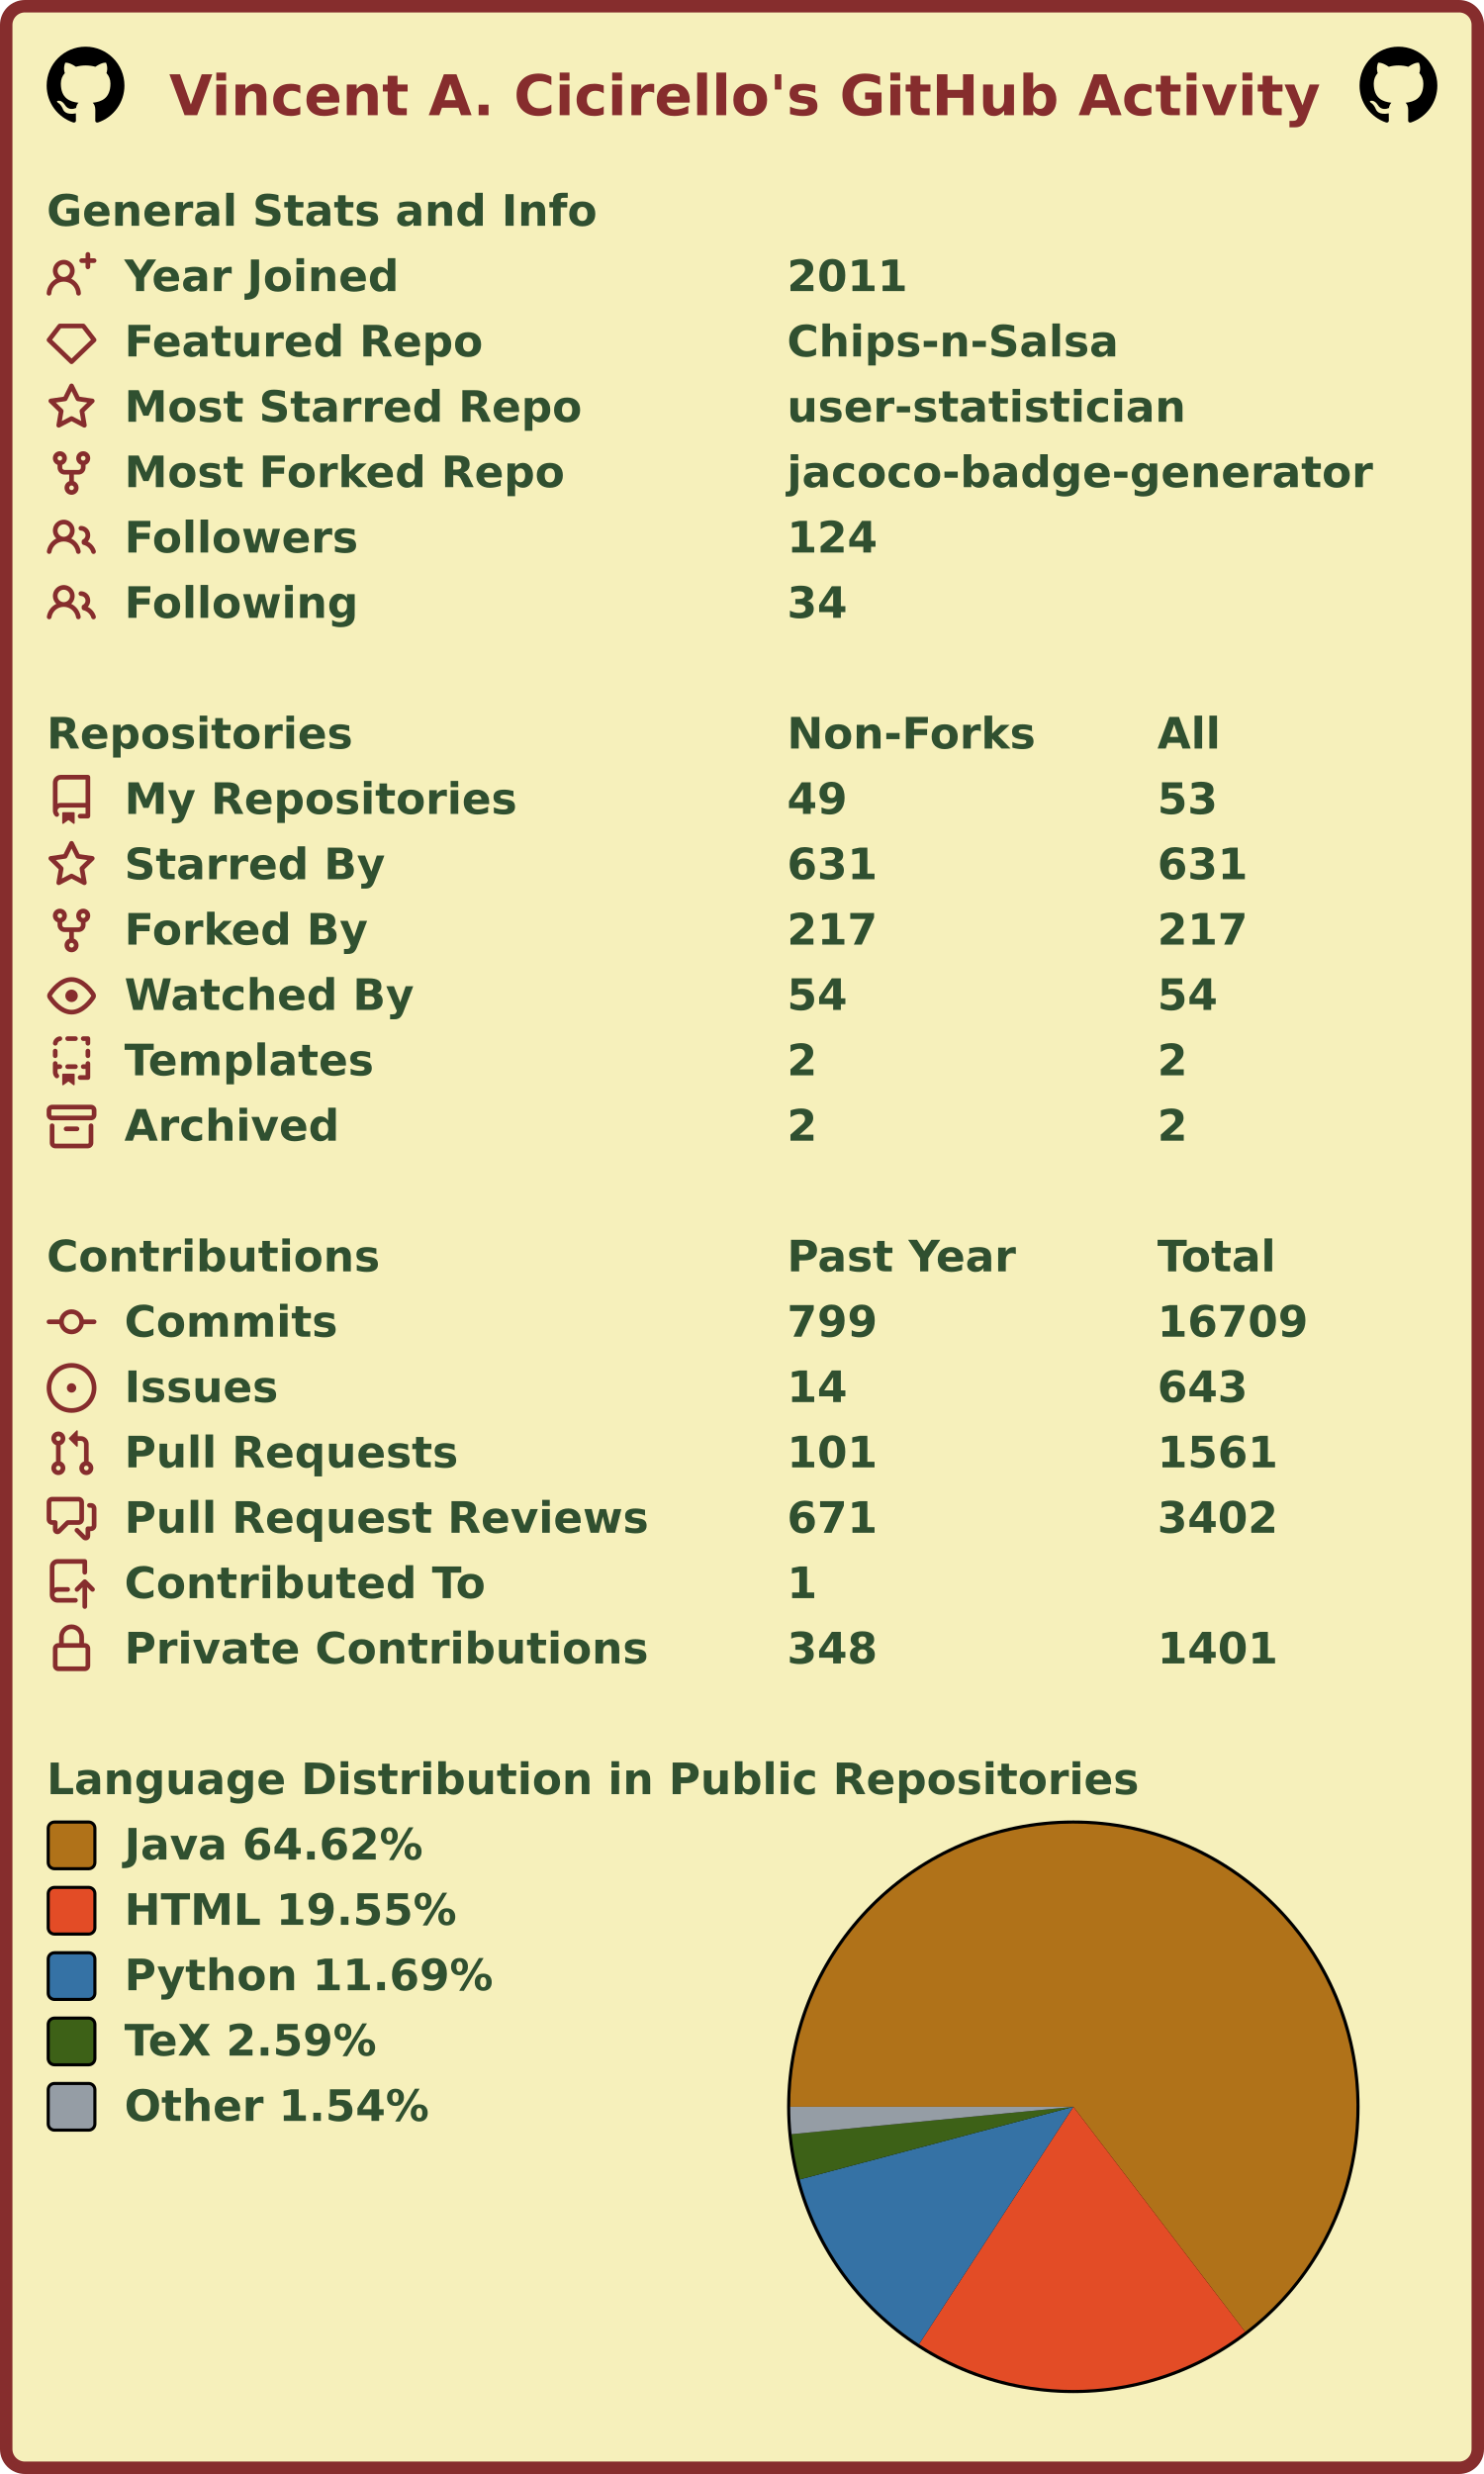
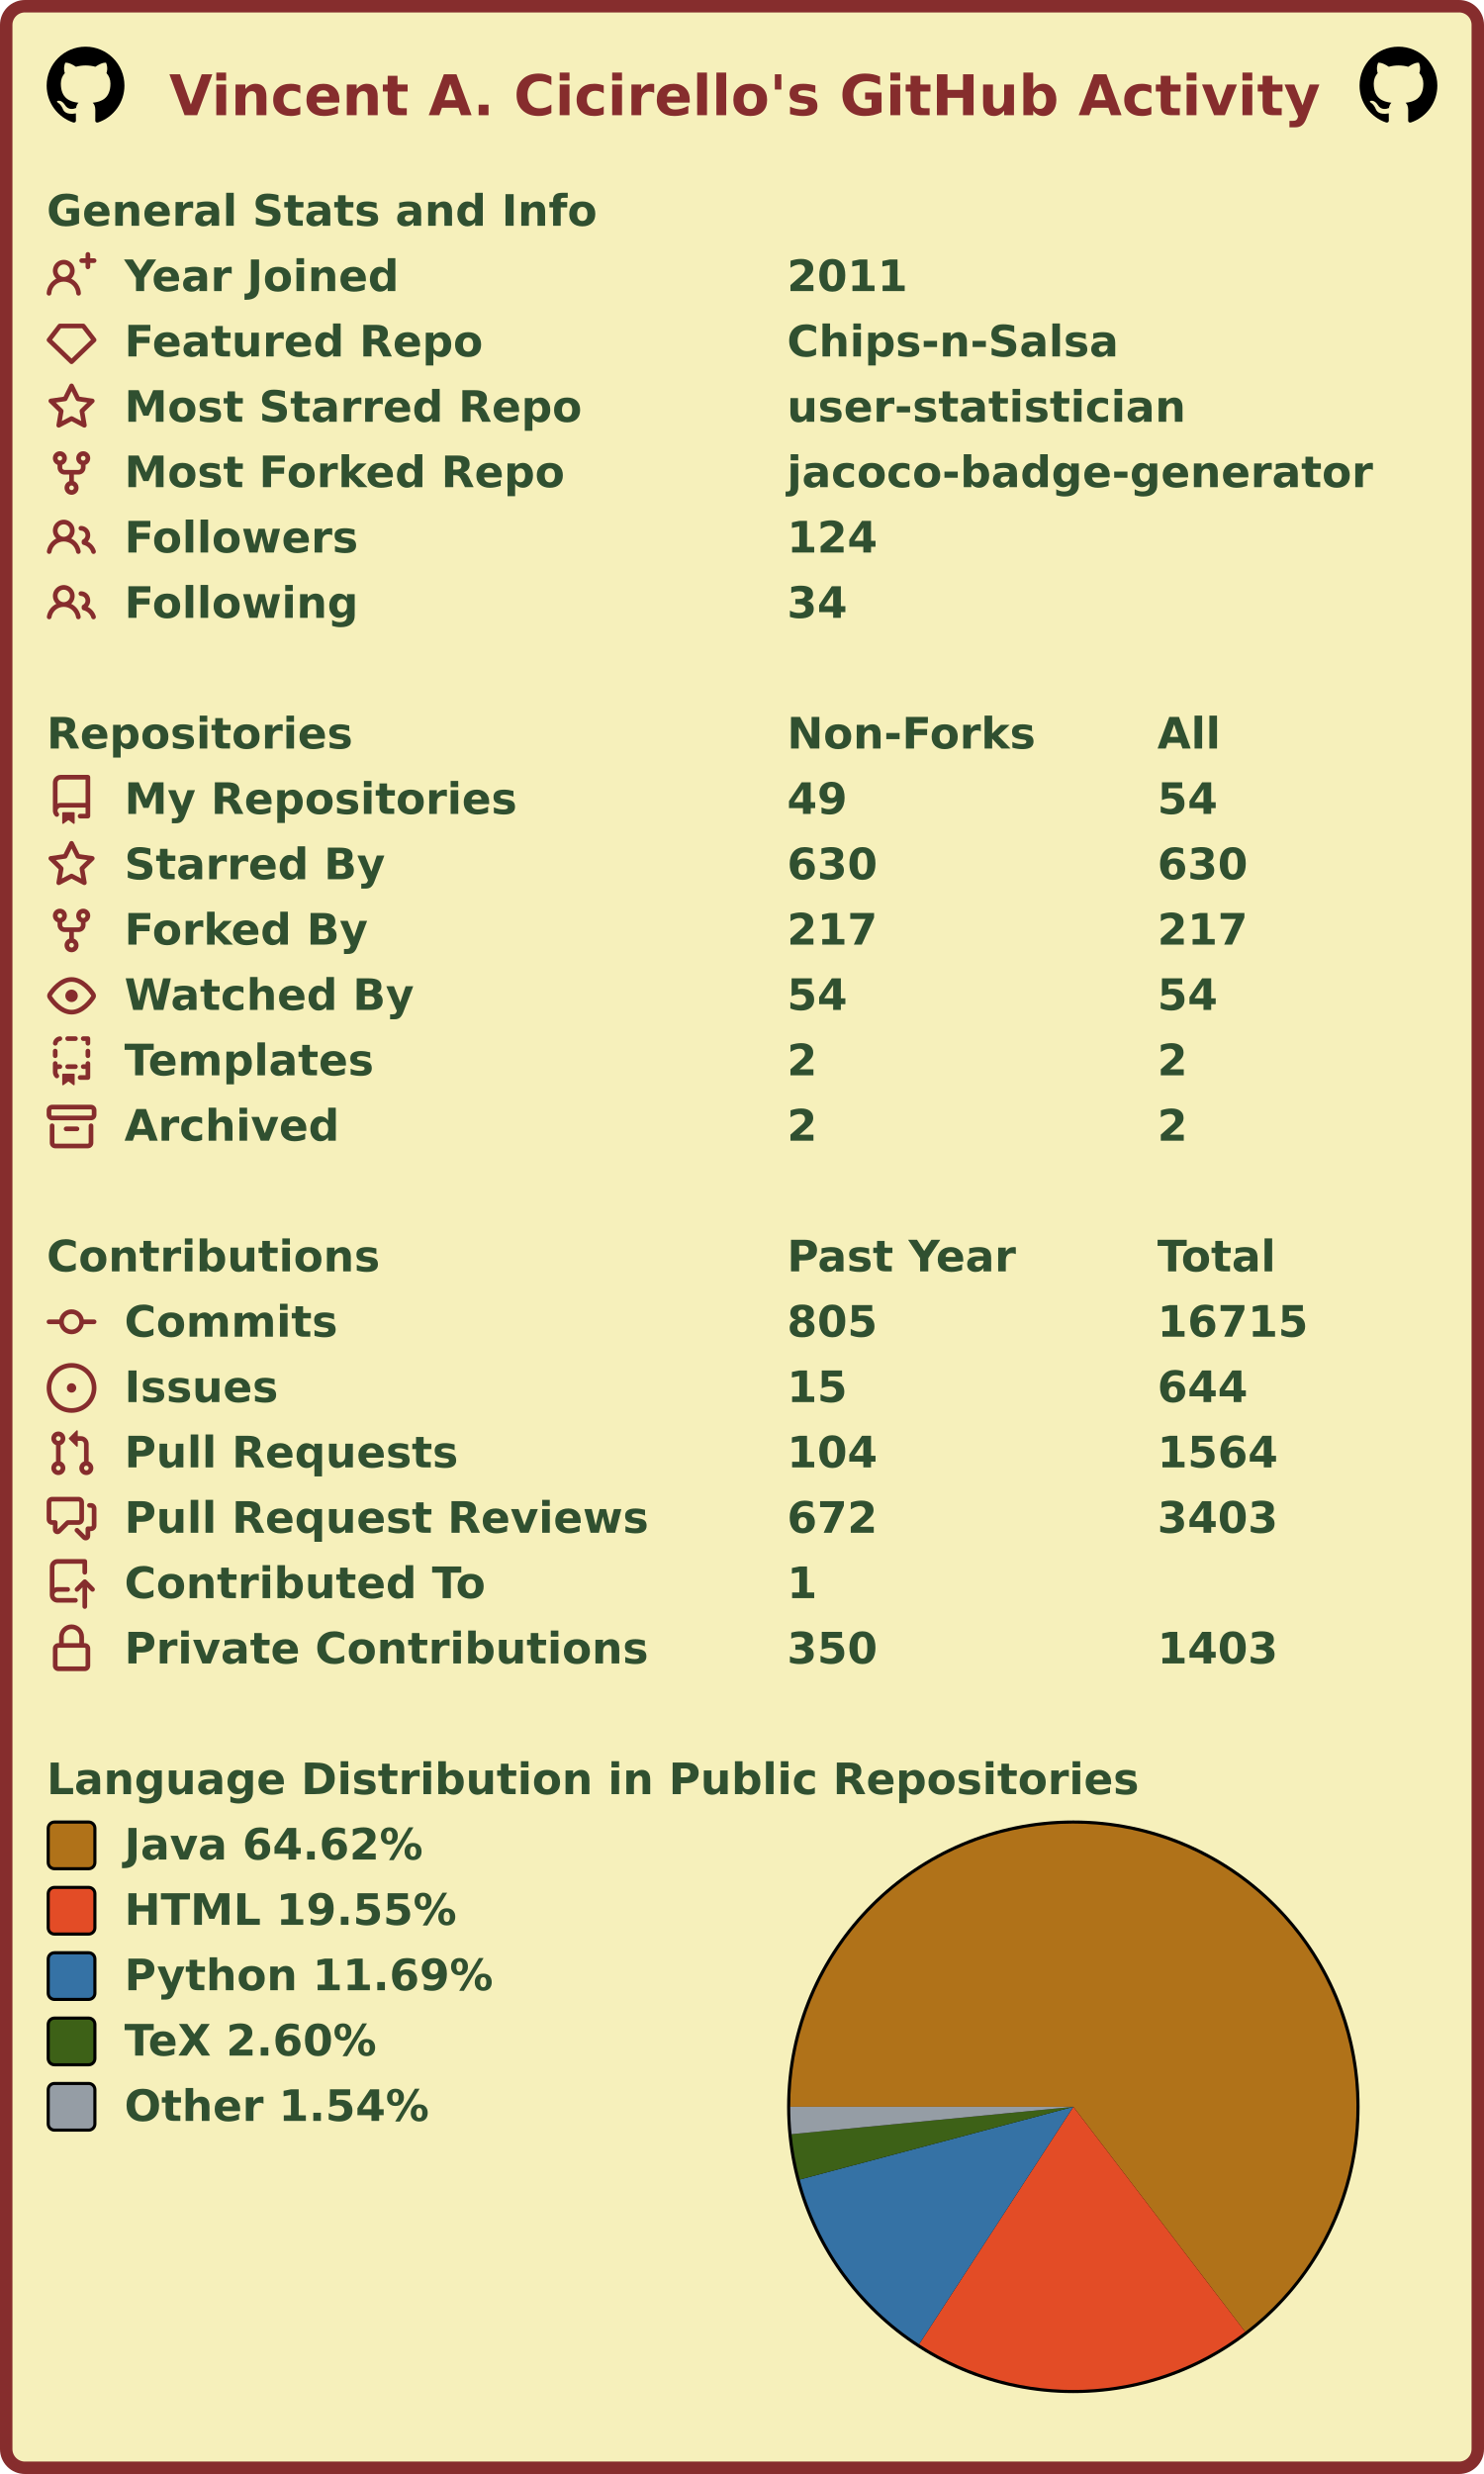
<svg xmlns="http://www.w3.org/2000/svg" width="477" height="795" viewBox="0 0 477 795" lang="en" xml:lang="en">
  <rect x="2" y="2" stroke-width="4" rx="6" width="473" height="791" stroke="#862d2d" fill="#f6f0bb" />
  <g font-weight="600" font-size="110pt" font-family="Verdana,Geneva,DejaVu Sans,sans-serif" text-rendering="geometricPrecision">
    <text x="442" y="301" lengthAdjust="spacingAndGlyphs" textLength="2985" transform="scale(0.123)" fill="#862d2d">Vincent A. Cicirello's GitHub Activity</text>
    <svg x="15" y="15" width="25" height="25" viewBox="0 0 16 16">
      <path fill="#000000" fill-rule="evenodd" d="M8 0C3.58 0 0 3.58 0 8c0 3.54 2.29 6.53 5.47 7.59.4.07.55-.17.55-.38 0-.19-.01-.82-.01-1.49-2.01.37-2.53-.49-2.69-.94-.09-.23-.48-.94-.82-1.13-.28-.15-.68-.52-.01-.53.63-.01 1.08.58 1.23.82.72 1.21 1.87.87 2.33.66.07-.52.28-.87.51-1.07-1.78-.2-3.64-.89-3.64-3.95 0-.87.31-1.59.82-2.15-.08-.2-.36-1.02.08-2.12 0 0 .67-.21 2.2.82.64-.18 1.32-.27 2-.27.68 0 1.36.09 2 .27 1.53-1.04 2.2-.82 2.2-.82.44 1.1.16 1.92.08 2.12.51.56.82 1.27.82 2.15 0 3.07-1.87 3.75-3.65 3.95.29.25.54.73.54 1.48 0 1.07-.01 1.93-.01 2.2 0 .21.15.46.55.38A8.013 8.013 0 0016 8c0-4.42-3.58-8-8-8z" />
    </svg>
    <svg x="437" y="15" width="25" height="25" viewBox="0 0 16 16">
      <path fill="#000000" fill-rule="evenodd" d="M8 0C3.58 0 0 3.58 0 8c0 3.54 2.29 6.53 5.47 7.59.4.07.55-.17.55-.38 0-.19-.01-.82-.01-1.49-2.01.37-2.53-.49-2.69-.94-.09-.23-.48-.94-.82-1.13-.28-.15-.68-.52-.01-.53.63-.01 1.08.58 1.23.82.72 1.21 1.87.87 2.33.66.07-.52.28-.87.51-1.07-1.78-.2-3.64-.89-3.64-3.95 0-.87.31-1.59.82-2.15-.08-.2-.36-1.02.08-2.12 0 0 .67-.21 2.2.82.64-.18 1.32-.27 2-.27.68 0 1.36.09 2 .27 1.53-1.04 2.2-.82 2.2-.82.44 1.1.16 1.92.08 2.12.51.56.82 1.27.82 2.15 0 3.07-1.87 3.75-3.65 3.95.29.25.54.73.54 1.48 0 1.07-.01 1.93-.01 2.2 0 .21.15.46.55.38A8.013 8.013 0 0016 8c0-4.42-3.58-8-8-8z" />
    </svg>
    <g transform="translate(0, 60)" fill="#305030">
      <g transform="translate(15, 0)">
        <g transform="scale(0.095)">
          <text x="0" y="132" textLength="1851" lengthAdjust="spacingAndGlyphs">General Stats and Info</text>
        </g>
      </g>
      <g transform="translate(15, 21)">
        <path fill="#862d2d" fill-rule="evenodd" d="M13.25 0a.75.75 0 01.75.75V2h1.25a.75.75 0 010 1.5H14v1.25a.75.75 0 01-1.5 0V3.5h-1.25a.75.75 0 010-1.5h1.25V.75a.75.75 0 01.75-.75zM5.5 4a2 2 0 100 4 2 2 0 000-4zm2.4 4.548a3.5 3.5 0 10-4.799 0 5.527 5.527 0 00-3.1 4.66.75.75 0 101.498.085A4.01 4.01 0 015.5 9.5a4.01 4.01 0 014.001 3.793.75.75 0 101.498-.086 5.527 5.527 0 00-3.1-4.659z" />
        <g transform="scale(0.095)">
          <text lengthAdjust="spacingAndGlyphs" textLength="932" x="263" y="132">Year Joined</text>
          <text lengthAdjust="spacingAndGlyphs" textLength="420" x="2505" y="132">2011</text>
        </g>
      </g>
      <g transform="translate(15, 42)">
        <path fill="#862d2d" fill-rule="evenodd" d="M3.637 2.291A.75.75 0 014.23 2h7.54a.75.75 0 01.593.291l3.48 4.5a.75.75 0 01-.072.999l-7.25 7a.75.75 0 01-1.042 0l-7.25-7a.75.75 0 01-.072-.999l3.48-4.5zM4.598 3.5L1.754 7.177 8 13.207l6.246-6.03L11.402 3.5H4.598z" />
        <g transform="scale(0.095)">
          <text lengthAdjust="spacingAndGlyphs" textLength="1215" x="263" y="132">Featured Repo</text>
          <text lengthAdjust="spacingAndGlyphs" textLength="1120" x="2505" y="132">Chips-n-Salsa</text>
        </g>
      </g>
      <g transform="translate(15, 63)">
        <path fill="#862d2d" fill-rule="evenodd" d="M8 .25a.75.75 0 01.673.418l1.882 3.815 4.21.612a.75.75 0 01.416 1.279l-3.046 2.97.719 4.192a.75.75 0 01-1.088.791L8 12.347l-3.766 1.98a.75.75 0 01-1.088-.79l.72-4.194L.818 6.374a.75.75 0 01.416-1.28l4.21-.611L7.327.668A.75.75 0 018 .25zm0 2.445L6.615 5.5a.75.75 0 01-.564.41l-3.097.45 2.24 2.184a.75.75 0 01.216.664l-.528 3.084 2.769-1.456a.75.75 0 01.698 0l2.77 1.456-.53-3.084a.75.75 0 01.216-.664l2.24-2.183-3.096-.45a.75.75 0 01-.564-.41L8 2.694v.001z" />
        <g transform="scale(0.095)">
          <text lengthAdjust="spacingAndGlyphs" textLength="1532" x="263" y="132">Most Starred Repo</text>
          <text lengthAdjust="spacingAndGlyphs" textLength="1320" x="2505" y="132">user-statistician</text>
        </g>
      </g>
      <g transform="translate(15, 84)">
        <path fill="#862d2d" fill-rule="evenodd" d="M5 3.25a.75.75 0 11-1.5 0 .75.75 0 011.5 0zm0 2.122a2.25 2.25 0 10-1.5 0v.878A2.25 2.25 0 005.75 8.5h1.5v2.128a2.251 2.251 0 101.5 0V8.5h1.5a2.25 2.25 0 002.25-2.25v-.878a2.25 2.25 0 10-1.5 0v.878a.75.75 0 01-.75.75h-4.5A.75.75 0 015 6.25v-.878zm3.75 7.378a.75.75 0 11-1.5 0 .75.75 0 011.5 0zm3-8.75a.75.75 0 100-1.5.75.75 0 000 1.5z" />
        <g transform="scale(0.095)">
          <text lengthAdjust="spacingAndGlyphs" textLength="1485" x="263" y="132">Most Forked Repo</text>
          <text lengthAdjust="spacingAndGlyphs" textLength="1986" x="2505" y="132">jacoco-badge-generator</text>
        </g>
      </g>
      <g transform="translate(15, 105)">
        <path fill="#862d2d" fill-rule="evenodd" d="M5.5 3.5a2 2 0 100 4 2 2 0 000-4zM2 5.5a3.5 3.5 0 115.898 2.549 5.507 5.507 0 013.034 4.084.75.75 0 11-1.482.235 4.001 4.001 0 00-7.9 0 .75.75 0 01-1.482-.236A5.507 5.507 0 013.102 8.05 3.49 3.49 0 012 5.5zM11 4a.75.75 0 100 1.5 1.5 1.5 0 01.666 2.844.75.75 0 00-.416.672v.352a.75.75 0 00.574.73c1.2.289 2.162 1.2 2.522 2.372a.75.75 0 101.434-.44 5.01 5.01 0 00-2.56-3.012A3 3 0 0011 4z" />
        <g transform="scale(0.095)">
          <text lengthAdjust="spacingAndGlyphs" textLength="778" x="263" y="132">Followers</text>
          <text lengthAdjust="spacingAndGlyphs" textLength="315" x="2505" y="132">124</text>
        </g>
      </g>
      <g transform="translate(15, 126)">
        <path fill="#862d2d" fill-rule="evenodd" d="M5.5 3.5a2 2 0 100 4 2 2 0 000-4zM2 5.5a3.5 3.5 0 115.898 2.549 5.507 5.507 0 013.034 4.084.75.75 0 11-1.482.235 4.001 4.001 0 00-7.9 0 .75.75 0 01-1.482-.236A5.507 5.507 0 013.102 8.05 3.49 3.49 0 012 5.5zM11 4a.75.75 0 100 1.5 1.5 1.5 0 01.666 2.844.75.75 0 00-.416.672v.352a.75.75 0 00.574.73c1.2.289 2.162 1.2 2.522 2.372a.75.75 0 101.434-.44 5.01 5.01 0 00-2.56-3.012A3 3 0 0011 4z" />
        <g transform="scale(0.095)">
          <text lengthAdjust="spacingAndGlyphs" textLength="780" x="263" y="132">Following</text>
          <text lengthAdjust="spacingAndGlyphs" textLength="210" x="2505" y="132">34</text>
        </g>
      </g>
    </g>
    <g transform="translate(0, 228)" fill="#305030">
      <g transform="translate(15, 0)">
        <g transform="scale(0.095)">
          <text x="0" y="132" textLength="1020" lengthAdjust="spacingAndGlyphs">Repositories</text>
          <text x="2505" y="132" textLength="832" lengthAdjust="spacingAndGlyphs">Non-Forks</text>
          <text x="3758" y="132" textLength="206" lengthAdjust="spacingAndGlyphs">All</text>
        </g>
      </g>
      <g transform="translate(15, 21)">
        <path fill="#862d2d" fill-rule="evenodd" d="M2 2.5A2.5 2.5 0 014.5 0h8.75a.75.75 0 01.75.75v12.5a.75.75 0 01-.75.75h-2.5a.75.75 0 110-1.5h1.75v-2h-8a1 1 0 00-.714 1.7.75.75 0 01-1.072 1.05A2.495 2.495 0 012 11.5v-9zm10.5-1V9h-8c-.356 0-.694.074-1 .208V2.5a1 1 0 011-1h8zM5 12.25v3.25a.25.25 0 00.4.2l1.45-1.087a.25.25 0 01.3 0L8.6 15.7a.25.25 0 00.4-.2v-3.25a.25.25 0 00-.25-.25h-3.5a.25.25 0 00-.25.25z" />
        <g transform="scale(0.095)">
          <text lengthAdjust="spacingAndGlyphs" textLength="1312" x="263" y="132">My Repositories</text>
          <text lengthAdjust="spacingAndGlyphs" textLength="210" x="2505" y="132">49</text>
-           <text lengthAdjust="spacingAndGlyphs" textLength="210" x="3758" y="132">53</text>
+           <text lengthAdjust="spacingAndGlyphs" textLength="210" x="3758" y="132">54</text>
        </g>
      </g>
      <g transform="translate(15, 42)">
        <path fill="#862d2d" fill-rule="evenodd" d="M8 .25a.75.75 0 01.673.418l1.882 3.815 4.21.612a.75.75 0 01.416 1.279l-3.046 2.97.719 4.192a.75.75 0 01-1.088.791L8 12.347l-3.766 1.98a.75.75 0 01-1.088-.79l.72-4.194L.818 6.374a.75.75 0 01.416-1.28l4.21-.611L7.327.668A.75.75 0 018 .25zm0 2.445L6.615 5.5a.75.75 0 01-.564.41l-3.097.45 2.24 2.184a.75.75 0 01.216.664l-.528 3.084 2.769-1.456a.75.75 0 01.698 0l2.77 1.456-.53-3.084a.75.75 0 01.216-.664l2.24-2.183-3.096-.45a.75.75 0 01-.564-.41L8 2.694v.001z" />
        <g transform="scale(0.095)">
          <text lengthAdjust="spacingAndGlyphs" textLength="874" x="263" y="132">Starred By</text>
-           <text lengthAdjust="spacingAndGlyphs" textLength="315" x="2505" y="132">631</text>
-           <text lengthAdjust="spacingAndGlyphs" textLength="315" x="3758" y="132">631</text>
+           <text lengthAdjust="spacingAndGlyphs" textLength="315" x="2505" y="132">630</text>
+           <text lengthAdjust="spacingAndGlyphs" textLength="315" x="3758" y="132">630</text>
        </g>
      </g>
      <g transform="translate(15, 63)">
        <path fill="#862d2d" fill-rule="evenodd" d="M5 3.25a.75.75 0 11-1.5 0 .75.75 0 011.5 0zm0 2.122a2.25 2.25 0 10-1.5 0v.878A2.25 2.25 0 005.75 8.5h1.5v2.128a2.251 2.251 0 101.5 0V8.5h1.5a2.25 2.25 0 002.25-2.25v-.878a2.25 2.25 0 10-1.5 0v.878a.75.75 0 01-.75.75h-4.5A.75.75 0 015 6.25v-.878zm3.75 7.378a.75.75 0 11-1.5 0 .75.75 0 011.5 0zm3-8.75a.75.75 0 100-1.5.75.75 0 000 1.5z" />
        <g transform="scale(0.095)">
          <text lengthAdjust="spacingAndGlyphs" textLength="828" x="263" y="132">Forked By</text>
          <text lengthAdjust="spacingAndGlyphs" textLength="315" x="2505" y="132">217</text>
          <text lengthAdjust="spacingAndGlyphs" textLength="315" x="3758" y="132">217</text>
        </g>
      </g>
      <g transform="translate(15, 84)">
        <path fill="#862d2d" fill-rule="evenodd" d="M1.679 7.932c.412-.621 1.242-1.75 2.366-2.717C5.175 4.242 6.527 3.5 8 3.5c1.473 0 2.824.742 3.955 1.715 1.124.967 1.954 2.096 2.366 2.717a.119.119 0 010 .136c-.412.621-1.242 1.75-2.366 2.717C10.825 11.758 9.473 12.5 8 12.5c-1.473 0-2.824-.742-3.955-1.715C2.92 9.818 2.09 8.69 1.679 8.068a.119.119 0 010-.136zM8 2c-1.981 0-3.67.992-4.933 2.078C1.797 5.169.88 6.423.43 7.1a1.619 1.619 0 000 1.798c.45.678 1.367 1.932 2.637 3.024C4.329 13.008 6.019 14 8 14c1.981 0 3.67-.992 4.933-2.078 1.27-1.091 2.187-2.345 2.637-3.023a1.619 1.619 0 000-1.798c-.45-.678-1.367-1.932-2.637-3.023C11.671 2.992 9.981 2 8 2zm0 8a2 2 0 100-4 2 2 0 000 4z" />
        <g transform="scale(0.095)">
          <text lengthAdjust="spacingAndGlyphs" textLength="993" x="263" y="132">Watched By</text>
          <text lengthAdjust="spacingAndGlyphs" textLength="210" x="2505" y="132">54</text>
          <text lengthAdjust="spacingAndGlyphs" textLength="210" x="3758" y="132">54</text>
        </g>
      </g>
      <g transform="translate(15, 105)">
        <path fill="#862d2d" fill-rule="evenodd" d="M6 .75A.75.75 0 016.75 0h2.5a.75.75 0 010 1.5h-2.5A.75.75 0 016 .75zm5 0a.75.75 0 01.75-.75h1.5a.75.75 0 01.75.75v1.5a.75.75 0 01-1.5 0V1.5h-.75A.75.75 0 0111 .75zM4.992.662a.75.75 0 01-.636.848c-.436.063-.783.41-.846.846a.75.75 0 01-1.485-.212A2.501 2.501 0 014.144.025a.75.75 0 01.848.637zM2.75 4a.75.75 0 01.75.75v1.5a.75.75 0 01-1.5 0v-1.5A.75.75 0 012.75 4zm10.5 0a.75.75 0 01.75.75v1.5a.75.75 0 01-1.5 0v-1.5a.75.75 0 01.75-.75zM2.75 8a.75.75 0 01.75.75v.268A1.72 1.72 0 013.75 9h.5a.75.75 0 010 1.5h-.5a.25.25 0 00-.25.25v.75c0 .28.114.532.3.714a.75.75 0 01-1.05 1.072A2.495 2.495 0 012 11.5V8.75A.75.75 0 012.75 8zm10.5 0a.75.75 0 01.75.75v4.5a.75.75 0 01-.75.75h-2.5a.75.75 0 010-1.5h1.75v-2h-.75a.75.75 0 010-1.5h.75v-.25a.75.75 0 01.75-.75zM6 9.75A.75.75 0 016.75 9h2.5a.75.75 0 010 1.5h-2.5A.75.75 0 016 9.75zm-1 2.5v3.25a.25.25 0 00.4.2l1.45-1.087a.25.25 0 01.3 0L8.6 15.7a.25.25 0 00.4-.2v-3.25a.25.25 0 00-.25-.25h-3.5a.25.25 0 00-.25.25z" />
        <g transform="scale(0.095)">
          <text lengthAdjust="spacingAndGlyphs" textLength="868" x="263" y="132">Templates</text>
          <text lengthAdjust="spacingAndGlyphs" textLength="105" x="2505" y="132">2</text>
          <text lengthAdjust="spacingAndGlyphs" textLength="105" x="3758" y="132">2</text>
        </g>
      </g>
      <g transform="translate(15, 126)">
        <path fill="#862d2d" fill-rule="evenodd" d="M1.75 2.5a.25.25 0 00-.25.25v1.5c0 .138.112.25.25.25h12.5a.25.25 0 00.25-.25v-1.5a.25.25 0 00-.25-.25H1.75zM0 2.75C0 1.784.784 1 1.75 1h12.5c.966 0 1.75.784 1.75 1.75v1.5A1.75 1.75 0 0114.25 6H1.75A1.75 1.75 0 010 4.25v-1.5zM1.75 7a.75.75 0 01.75.75v5.5c0 .138.112.25.25.25h10.5a.25.25 0 00.25-.25v-5.5a.75.75 0 111.5 0v5.5A1.75 1.75 0 0113.25 15H2.75A1.75 1.75 0 011 13.25v-5.5A.75.75 0 011.75 7zm4.5 1a.75.75 0 000 1.5h3.5a.75.75 0 100-1.5h-3.5z" />
        <g transform="scale(0.095)">
          <text lengthAdjust="spacingAndGlyphs" textLength="726" x="263" y="132">Archived</text>
          <text lengthAdjust="spacingAndGlyphs" textLength="105" x="2505" y="132">2</text>
          <text lengthAdjust="spacingAndGlyphs" textLength="105" x="3758" y="132">2</text>
        </g>
      </g>
    </g>
    <g transform="translate(0, 396)" fill="#305030">
      <g transform="translate(15, 0)">
        <g transform="scale(0.095)">
          <text x="0" y="132" textLength="1112" lengthAdjust="spacingAndGlyphs">Contributions</text>
          <text x="2505" y="132" textLength="774" lengthAdjust="spacingAndGlyphs">Past Year</text>
          <text x="3758" y="132" textLength="414" lengthAdjust="spacingAndGlyphs">Total</text>
        </g>
      </g>
      <g transform="translate(15, 21)">
        <path fill="#862d2d" fill-rule="evenodd" d="M10.5 7.75a2.5 2.5 0 11-5 0 2.5 2.5 0 015 0zm1.43.75a4.002 4.002 0 01-7.86 0H.75a.75.75 0 110-1.5h3.32a4.001 4.001 0 017.86 0h3.32a.75.75 0 110 1.5h-3.32z" />
        <g transform="scale(0.095)">
          <text lengthAdjust="spacingAndGlyphs" textLength="734" x="263" y="132">Commits</text>
-           <text lengthAdjust="spacingAndGlyphs" textLength="315" x="2505" y="132">799</text>
-           <text lengthAdjust="spacingAndGlyphs" textLength="525" x="3758" y="132">16709</text>
+           <text lengthAdjust="spacingAndGlyphs" textLength="315" x="2505" y="132">805</text>
+           <text lengthAdjust="spacingAndGlyphs" textLength="525" x="3758" y="132">16715</text>
        </g>
      </g>
      <g transform="translate(15, 42)">
        <path fill="#862d2d" d="M8 9.5a1.5 1.5 0 100-3 1.5 1.5 0 000 3z" />
        <path fill="#862d2d" fill-rule="evenodd" d="M8 0a8 8 0 100 16A8 8 0 008 0zM1.5 8a6.5 6.5 0 1113 0 6.5 6.5 0 01-13 0z" />
        <g transform="scale(0.095)">
          <text lengthAdjust="spacingAndGlyphs" textLength="512" x="263" y="132">Issues</text>
-           <text lengthAdjust="spacingAndGlyphs" textLength="210" x="2505" y="132">14</text>
-           <text lengthAdjust="spacingAndGlyphs" textLength="315" x="3758" y="132">643</text>
+           <text lengthAdjust="spacingAndGlyphs" textLength="210" x="2505" y="132">15</text>
+           <text lengthAdjust="spacingAndGlyphs" textLength="315" x="3758" y="132">644</text>
        </g>
      </g>
      <g transform="translate(15, 63)">
        <path fill="#862d2d" fill-rule="evenodd" d="M7.177 3.073L9.573.677A.25.25 0 0110 .854v4.792a.25.25 0 01-.427.177L7.177 3.427a.25.25 0 010-.354zM3.75 2.5a.75.75 0 100 1.5.75.75 0 000-1.5zm-2.25.75a2.25 2.25 0 113 2.122v5.256a2.251 2.251 0 11-1.5 0V5.372A2.25 2.25 0 011.5 3.25zM11 2.5h-1V4h1a1 1 0 011 1v5.628a2.251 2.251 0 101.5 0V5A2.5 2.5 0 0011 2.5zm1 10.25a.75.75 0 111.5 0 .75.75 0 01-1.5 0zM3.75 12a.75.75 0 100 1.5.75.75 0 000-1.5z" />
        <g transform="scale(0.095)">
          <text lengthAdjust="spacingAndGlyphs" textLength="1113" x="263" y="132">Pull Requests</text>
-           <text lengthAdjust="spacingAndGlyphs" textLength="315" x="2505" y="132">101</text>
-           <text lengthAdjust="spacingAndGlyphs" textLength="420" x="3758" y="132">1561</text>
+           <text lengthAdjust="spacingAndGlyphs" textLength="315" x="2505" y="132">104</text>
+           <text lengthAdjust="spacingAndGlyphs" textLength="420" x="3758" y="132">1564</text>
        </g>
      </g>
      <g transform="translate(15, 84)">
        <path fill="#862d2d" fill-rule="evenodd" d="M1.5 2.75a.25.25 0 01.25-.25h8.5a.25.25 0 01.25.25v5.5a.25.25 0 01-.25.25h-3.5a.75.75 0 00-.53.22L3.5 11.44V9.25a.75.75 0 00-.75-.75h-1a.25.25 0 01-.25-.25v-5.5zM1.75 1A1.75 1.75 0 000 2.75v5.5C0 9.216.784 10 1.75 10H2v1.543a1.457 1.457 0 002.487 1.03L7.061 10h3.189A1.75 1.75 0 0012 8.25v-5.5A1.75 1.75 0 0010.25 1h-8.5zM14.5 4.75a.25.25 0 00-.25-.25h-.5a.75.75 0 110-1.5h.5c.966 0 1.75.784 1.75 1.75v5.5A1.75 1.75 0 0114.25 12H14v1.543a1.457 1.457 0 01-2.487 1.03L9.22 12.28a.75.75 0 111.06-1.06l2.22 2.22v-2.19a.75.75 0 01.75-.75h1a.25.25 0 00.25-.25v-5.5z" />
        <g transform="scale(0.095)">
          <text lengthAdjust="spacingAndGlyphs" textLength="1762" x="263" y="132">Pull Request Reviews</text>
-           <text lengthAdjust="spacingAndGlyphs" textLength="315" x="2505" y="132">671</text>
-           <text lengthAdjust="spacingAndGlyphs" textLength="420" x="3758" y="132">3402</text>
+           <text lengthAdjust="spacingAndGlyphs" textLength="315" x="2505" y="132">672</text>
+           <text lengthAdjust="spacingAndGlyphs" textLength="420" x="3758" y="132">3403</text>
        </g>
      </g>
      <g transform="translate(15, 105)">
        <path fill="#862d2d" fill-rule="evenodd" d="M1 2.5A2.5 2.5 0 013.5 0h8.75a.75.75 0 01.75.75v3.5a.75.75 0 01-1.5 0V1.5h-8a1 1 0 00-1 1v6.708A2.492 2.492 0 013.5 9h3.25a.75.75 0 010 1.5H3.5a1 1 0 100 2h5.75a.75.75 0 010 1.5H3.5A2.5 2.5 0 011 11.5v-9zm13.23 7.79a.75.75 0 001.06-1.06l-2.505-2.505a.75.75 0 00-1.06 0L9.22 9.229a.75.75 0 001.06 1.061l1.225-1.224v6.184a.75.75 0 001.5 0V9.066l1.224 1.224z" />
        <g transform="scale(0.095)">
          <text lengthAdjust="spacingAndGlyphs" textLength="1234" x="263" y="132">Contributed To</text>
          <text lengthAdjust="spacingAndGlyphs" textLength="105" x="2505" y="132">1</text>
        </g>
      </g>
      <g transform="translate(15, 126)">
        <path fill="#862d2d" fill-rule="evenodd" d="M4 4v2h-.25A1.75 1.75 0 002 7.75v5.5c0 .966.784 1.75 1.75 1.75h8.5A1.75 1.75 0 0014 13.25v-5.5A1.75 1.75 0 0012.25 6H12V4a4 4 0 10-8 0zm6.5 2V4a2.5 2.5 0 00-5 0v2h5zM12 7.5h.25a.25.25 0 01.25.25v5.5a.25.25 0 01-.25.25h-8.5a.25.25 0 01-.25-.25v-5.5a.25.25 0 01.25-.25H12z" />
        <g transform="scale(0.095)">
          <text lengthAdjust="spacingAndGlyphs" textLength="1742" x="263" y="132">Private Contributions</text>
-           <text lengthAdjust="spacingAndGlyphs" textLength="315" x="2505" y="132">348</text>
-           <text lengthAdjust="spacingAndGlyphs" textLength="420" x="3758" y="132">1401</text>
+           <text lengthAdjust="spacingAndGlyphs" textLength="315" x="2505" y="132">350</text>
+           <text lengthAdjust="spacingAndGlyphs" textLength="420" x="3758" y="132">1403</text>
        </g>
      </g>
    </g>
    <g transform="translate(0, 564)" fill="#305030">
      <g transform="translate(15, 0)">
        <g transform="scale(0.095)">
          <text x="0" y="132" textLength="3652" lengthAdjust="spacingAndGlyphs">Language Distribution in Public Repositories</text>
        </g>
      </g>
      <g transform="translate(253, 21)">
        <circle cx="92" cy="92" r="92" fill="#000000" />
      </g>
      <g transform="translate(254, 22)">
        <g>
-           <path fill-rule="evenodd" fill="#b07219" d="M 0.0,91 A 91 91 0 1 1 146.228 163.325 L 91,91 Z" />
-           <path fill-rule="evenodd" fill="#e34c26" d="M 146.228,163.325 A 91 91 0 0 1 41.395 167.291 L 91,91 Z" />
-           <path fill-rule="evenodd" fill="#3572A5" d="M 41.395,167.291 A 91 91 0 0 1 3.048 114.354 L 91,91 Z" />
-           <path fill-rule="evenodd" fill="#3D6117" d="M 3.048,114.354 A 91 91 0 0 1 0.426 99.799 L 91,91 Z" />
-           <path fill-rule="evenodd" fill="#959da5" d="M 0.426,99.799 A 91 91 0 0 1 0.0 91 L 91,91 Z" />
+           <path fill-rule="evenodd" fill="#b07219" d="M 0.0,91 A 91 91 0 1 1 146.235 163.319 L 91,91 Z" />
+           <path fill-rule="evenodd" fill="#e34c26" d="M 146.235,163.319 A 91 91 0 0 1 41.414 167.304 L 91,91 Z" />
+           <path fill-rule="evenodd" fill="#3572A5" d="M 41.414,167.304 A 91 91 0 0 1 3.056 114.384 L 91,91 Z" />
+           <path fill-rule="evenodd" fill="#3D6117" d="M 3.056,114.384 A 91 91 0 0 1 0.426 99.798 L 91,91 Z" />
+           <path fill-rule="evenodd" fill="#959da5" d="M 0.426,99.798 A 91 91 0 0 1 0.0 91 L 91,91 Z" />
          <animateTransform attributeName="transform" attributeType="XML" type="rotate" from="0 91 91" to="360 91 91" dur="10s" repeatCount="indefinite" />
        </g>
      </g>
      <g transform="translate(15, 21)">
        <rect x="0.5" y="0.5" rx="2" width="15" height="15" fill="#b07219" stroke-width="1" stroke="#000000" />
        <text transform="scale(0.095)" x="263" y="132" textLength="1038" lengthAdjust="spacingAndGlyphs">Java 64.62%</text>
      </g>
      <g transform="translate(15, 42)">
        <rect x="0.5" y="0.5" rx="2" width="15" height="15" fill="#e34c26" stroke-width="1" stroke="#000000" />
        <text transform="scale(0.095)" x="263" y="132" textLength="1142" lengthAdjust="spacingAndGlyphs">HTML 19.55%</text>
      </g>
      <g transform="translate(15, 63)">
        <rect x="0.5" y="0.5" rx="2" width="15" height="15" fill="#3572A5" stroke-width="1" stroke="#000000" />
        <text transform="scale(0.095)" x="263" y="132" textLength="1254" lengthAdjust="spacingAndGlyphs">Python 11.69%</text>
      </g>
      <g transform="translate(15, 84)">
        <rect x="0.5" y="0.5" rx="2" width="15" height="15" fill="#3D6117" stroke-width="1" stroke="#000000" />
-         <text transform="scale(0.095)" x="263" y="132" textLength="894" lengthAdjust="spacingAndGlyphs">TeX 2.59%</text>
+         <text transform="scale(0.095)" x="263" y="132" textLength="894" lengthAdjust="spacingAndGlyphs">TeX 2.60%</text>
      </g>
      <g transform="translate(15, 105)">
        <rect x="0.5" y="0.5" rx="2" width="15" height="15" fill="#959da5" stroke-width="1" stroke="#000000" />
        <text transform="scale(0.095)" x="263" y="132" textLength="1047" lengthAdjust="spacingAndGlyphs">Other 1.54%</text>
      </g>
    </g>
  </g>
</svg>
